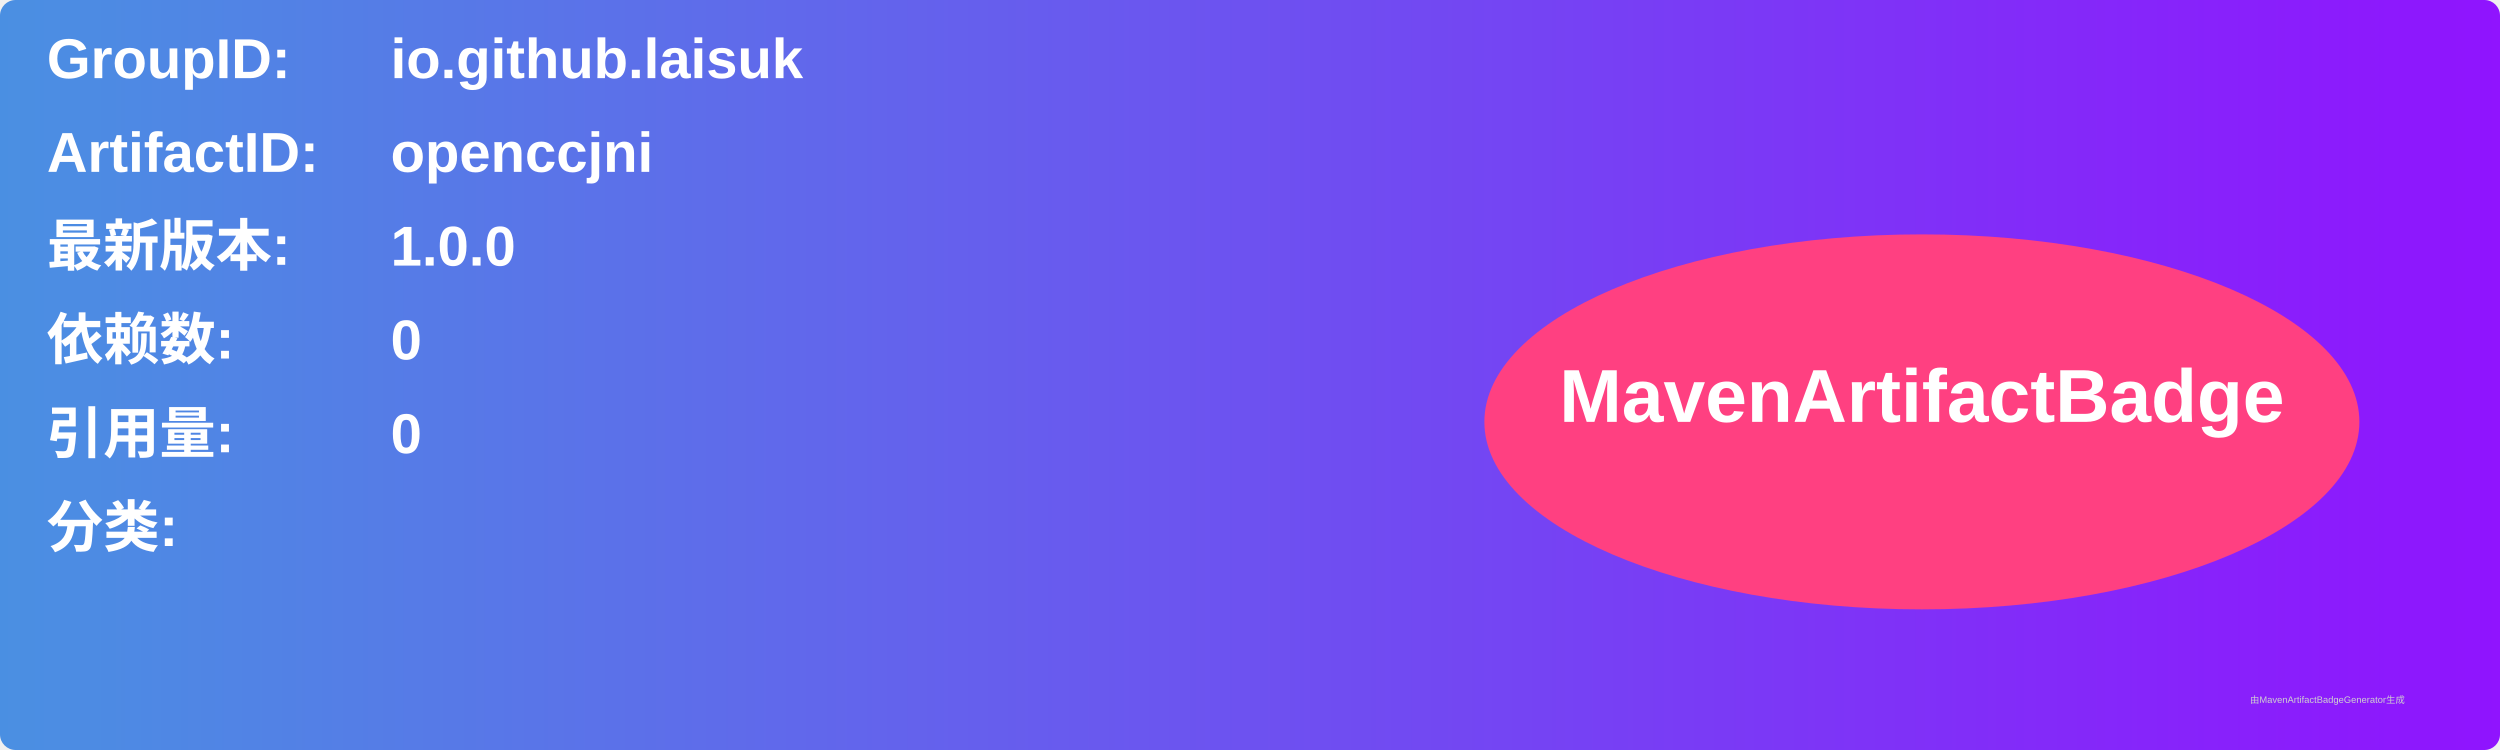
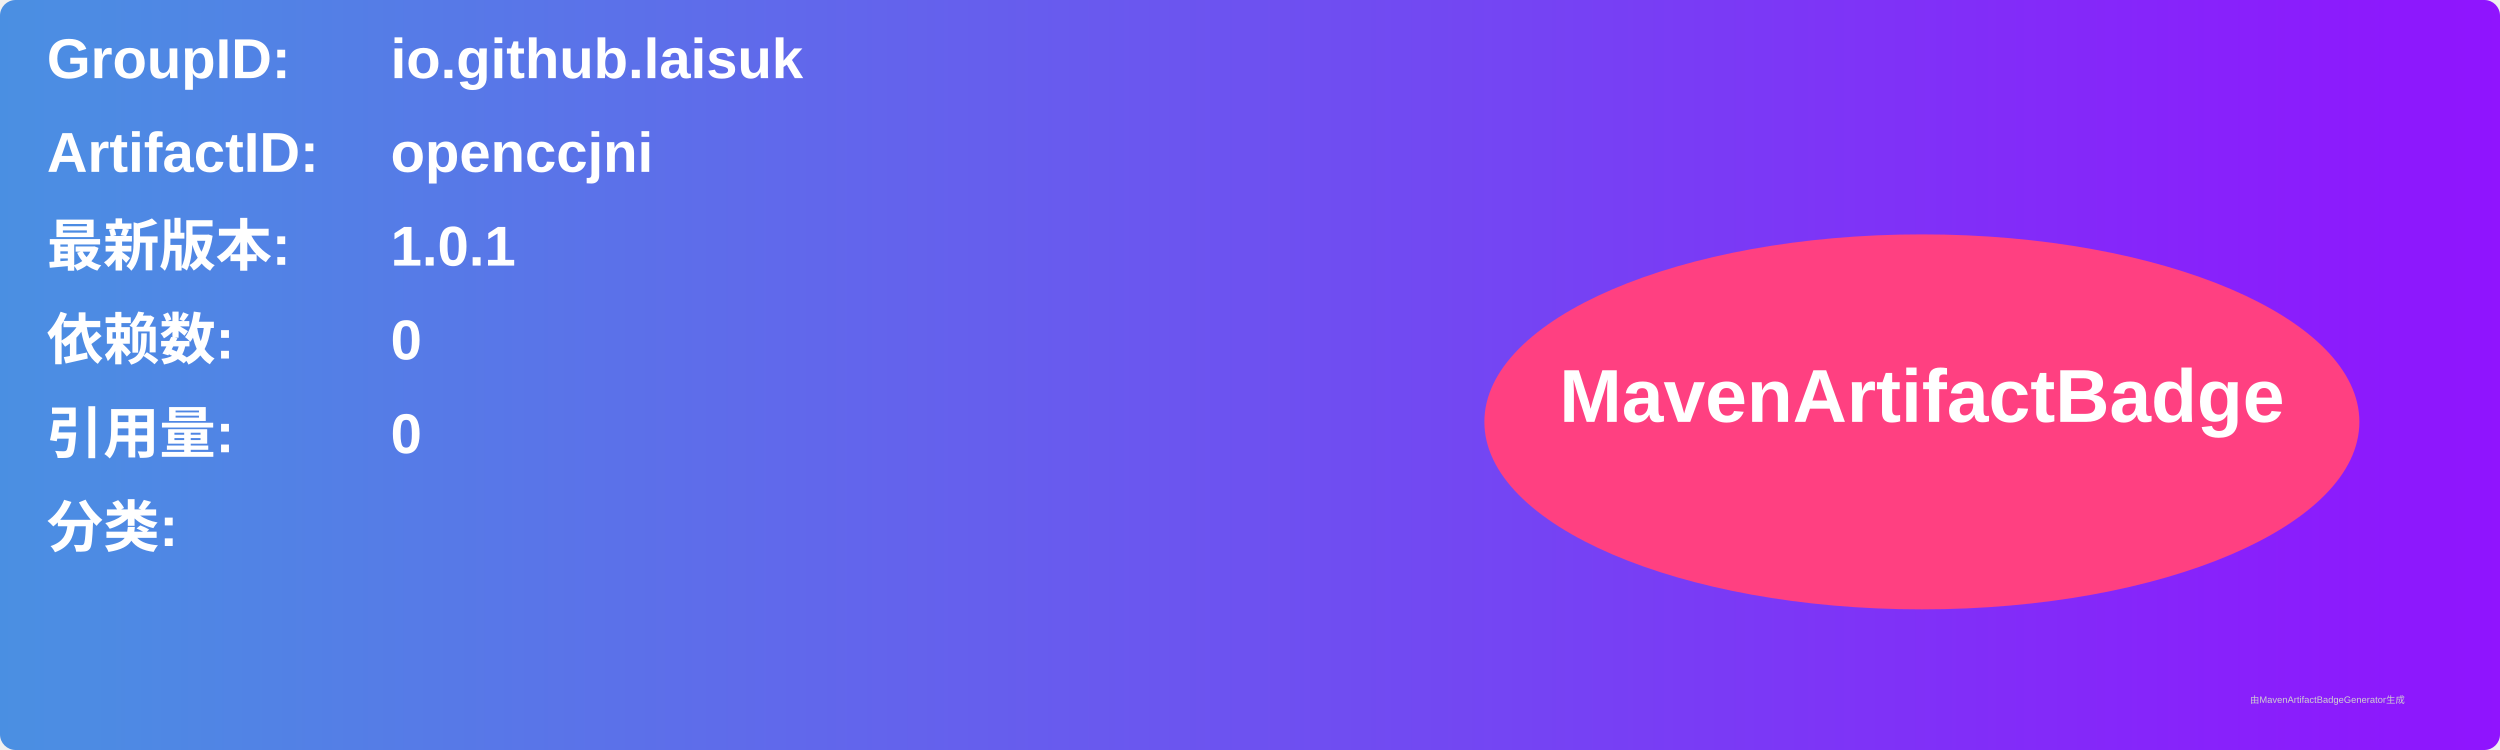
<svg xmlns="http://www.w3.org/2000/svg" width="800" height="240" viewBox="0 0 800 240">
  <linearGradient id="grad" x1="0%" y1="0%" x2="100%" y2="0%">
    <stop offset="0%" stop-color="#4a90e2" />
    <stop offset="100%" stop-color="#9013fe" />
  </linearGradient>
  <rect width="100%" height="100%" rx="5" ry="5" fill="url(#grad)" />
  <g transform="translate(15, 15)">
    <text x="0" y="10" font-family="Arial" font-size="18" fill="white" font-weight="bold" width="260">GroupID:</text>
    <text x="110" y="10" font-family="Arial" font-size="18" fill="white" font-weight="bold" width="460">io.github.laisuk</text>
    <text x="0" y="40" font-family="Arial" font-size="18" fill="white" font-weight="bold" width="260">ArtifactID:</text>
    <text x="110" y="40" font-family="Arial" font-size="18" fill="white" font-weight="bold" width="460">openccjni</text>
    <text x="0" y="70" font-family="Arial" font-size="18" fill="white" font-weight="bold">最新版本:</text>
    <text x="110" y="70" font-family="Arial" font-size="18" fill="white" font-weight="bold">
-       <tspan font-weight="bold">1.0.0</tspan>
+       <tspan font-weight="bold">1.0.1</tspan>
    </text>
    <text x="0" y="100" font-family="Arial" font-size="18" fill="white" font-weight="bold">依赖数: </text>
    <text x="110" y="100" font-family="Arial" font-size="18" fill="white">
      <tspan font-weight="bold">0</tspan>
    </text>
    <text x="0" y="130" font-family="Arial" font-size="18" fill="white" font-weight="bold">引用量: </text>
    <text x="110" y="130" font-family="Arial" font-size="18" fill="white">
      <tspan font-weight="bold">0</tspan>
    </text>
    <text x="0" y="160" font-family="Arial" font-size="18" fill="white" font-weight="bold">分类:</text>
    <text x="10" y="190" font-family="Arial" font-size="10" fill="white">
      <tspan font-weight="bold" />
    </text>
    <ellipse cx="600" cy="120" rx="140" ry="60" fill="#ff4081" />
    <text x="600" y="120" text-anchor="middle" font-family="Arial" font-size="24" fill="white" font-weight="bold">MavenArtifactBadge</text>
  </g>
  <text x="720" y="225" font-family="Arial" font-size="3" fill="#d0d0d0">由MavenArtifactBadgeGenerator生成</text>
</svg>
